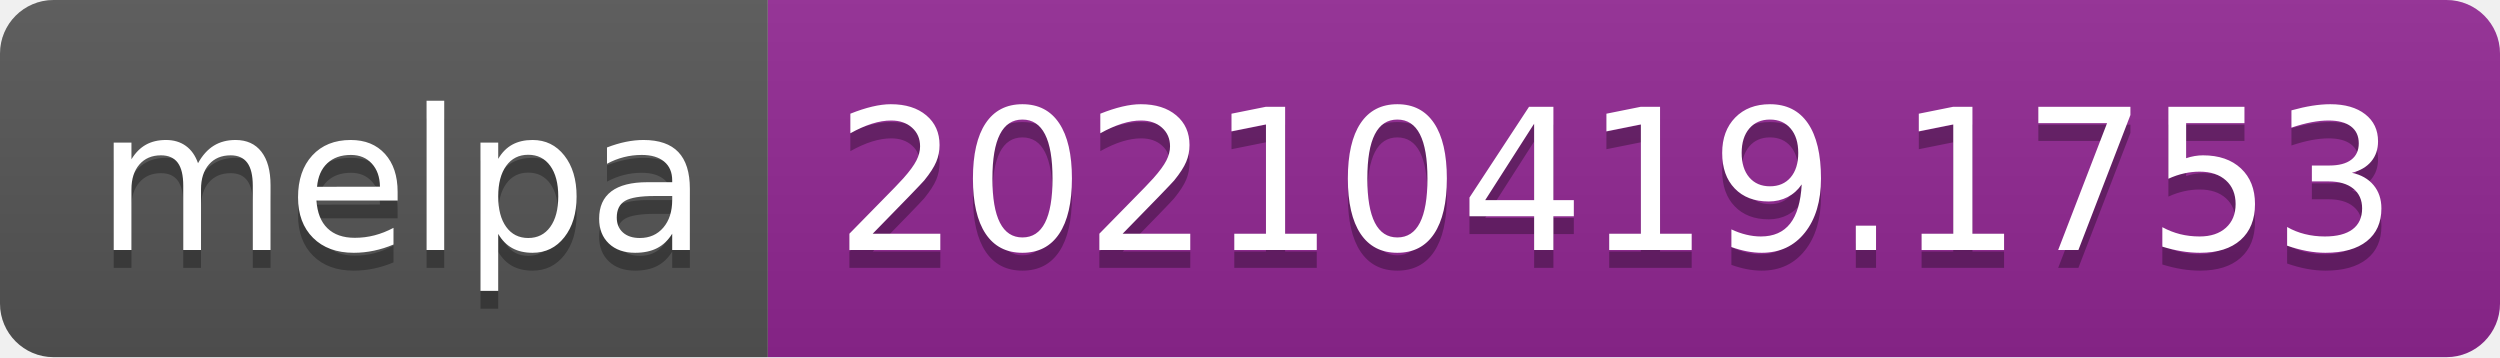
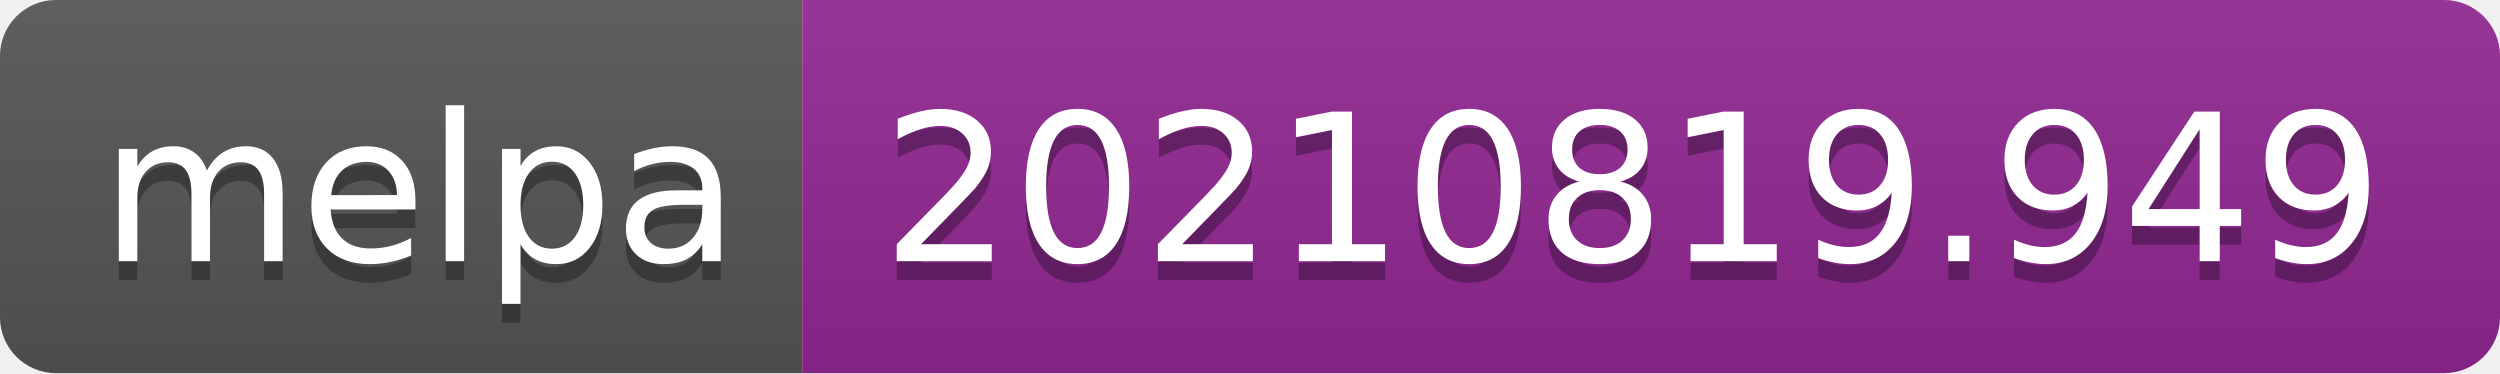
- <svg xmlns="http://www.w3.org/2000/svg" width="140" height="20" role="img" aria-label="melpa: 20210419.1753">
+ <svg xmlns="http://www.w3.org/2000/svg" width="134" height="20" role="img" aria-label="melpa: 20210819.949">
  <linearGradient id="s" x2="0" y2="100%">
    <stop offset="0" stop-color="#bbb" stop-opacity=".1" />
    <stop offset="1" stop-opacity=".1" />
  </linearGradient>
  <clipPath id="r">
-     <rect width="140" height="20" rx="3" fill="#fff" />
+     <rect width="134" height="20" rx="3" fill="#fff" />
  </clipPath>
  <g clip-path="url(#r)">
    <rect width="43" height="20" fill="#555" />
-     <rect x="43" width="97" height="20" fill="#922793" />
-     <rect width="140" height="20" fill="url(#s)" />
+     <rect x="43" width="91" height="20" fill="#922793" />
+     <rect width="134" height="20" fill="url(#s)" />
  </g>
  <g fill="#fff" text-anchor="middle" font-family="Verdana,Geneva,DejaVu Sans,sans-serif" text-rendering="geometricPrecision" font-size="110">
    <text aria-hidden="true" x="225" y="150" fill="#010101" fill-opacity=".3" transform="scale(.1)" textLength="330">melpa</text>
    <text x="225" y="140" transform="scale(.1)" fill="#fff" textLength="330">melpa</text>
-     <text aria-hidden="true" x="905" y="150" fill="#010101" fill-opacity=".3" transform="scale(.1)" textLength="870">20210419.1753</text>
-     <text x="905" y="140" transform="scale(.1)" fill="#fff" textLength="870">20210419.1753</text>
+     <text aria-hidden="true" x="875" y="150" fill="#010101" fill-opacity=".3" transform="scale(.1)" textLength="810">20210819.949</text>
+     <text x="875" y="140" transform="scale(.1)" fill="#fff" textLength="810">20210819.949</text>
  </g>
</svg>
